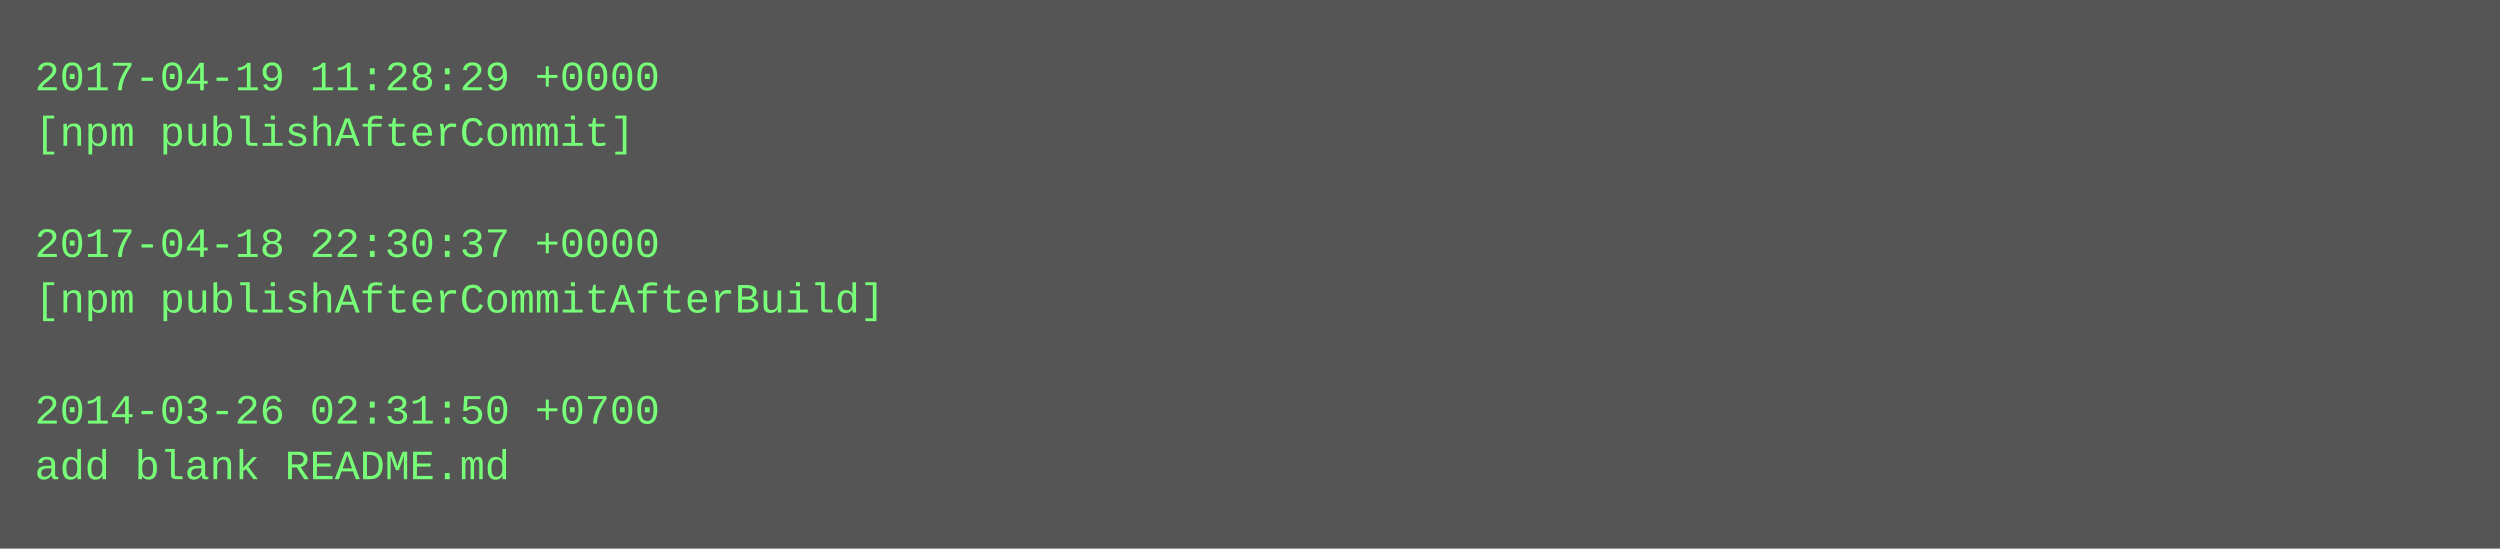
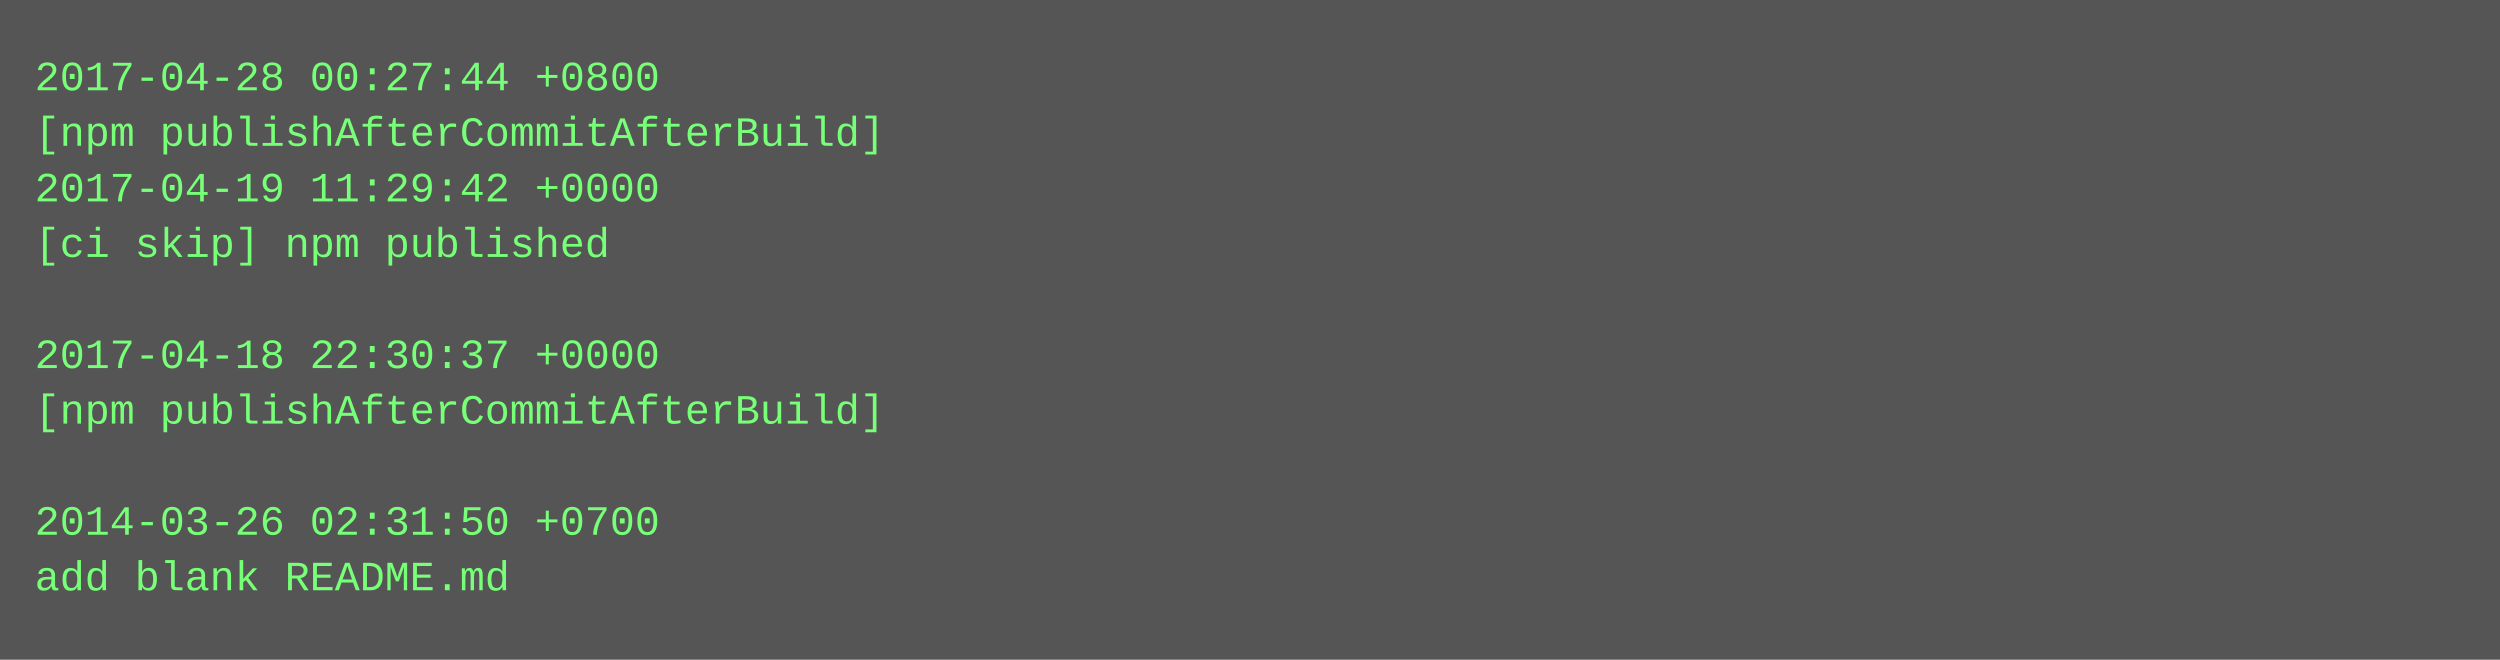
- <svg xmlns="http://www.w3.org/2000/svg" height="158" width="720">
-   <rect height="158" fill="#555" width="720" />
+ <svg xmlns="http://www.w3.org/2000/svg" height="190" width="720">
+   <rect height="190" fill="#555" width="720" />
  <text fill="#7f7" font-family="Courier New" font-size="12" xml:space="preserve">
-     <tspan x="10" y="26">2017-04-19 11:28:29 +0000</tspan>
-     <tspan x="10" y="42">[npm publishAfterCommit]</tspan>
-     <tspan x="10" y="58" />
-     <tspan x="10" y="74">2017-04-18 22:30:37 +0000</tspan>
-     <tspan x="10" y="90">[npm publishAfterCommitAfterBuild]</tspan>
-     <tspan x="10" y="106" />
-     <tspan x="10" y="122">2014-03-26 02:31:50 +0700</tspan>
-     <tspan x="10" y="138">add blank README.md</tspan>
+     <tspan x="10" y="26">2017-04-28 00:27:44 +0800</tspan>
+     <tspan x="10" y="42">[npm publishAfterCommitAfterBuild]</tspan>
+     <tspan x="10" y="58">2017-04-19 11:29:42 +0000</tspan>
+     <tspan x="10" y="74">[ci skip] npm published</tspan>
+     <tspan x="10" y="90" />
+     <tspan x="10" y="106">2017-04-18 22:30:37 +0000</tspan>
+     <tspan x="10" y="122">[npm publishAfterCommitAfterBuild]</tspan>
+     <tspan x="10" y="138" />
+     <tspan x="10" y="154">2014-03-26 02:31:50 +0700</tspan>
+     <tspan x="10" y="170">add blank README.md</tspan>
  </text>
</svg>
